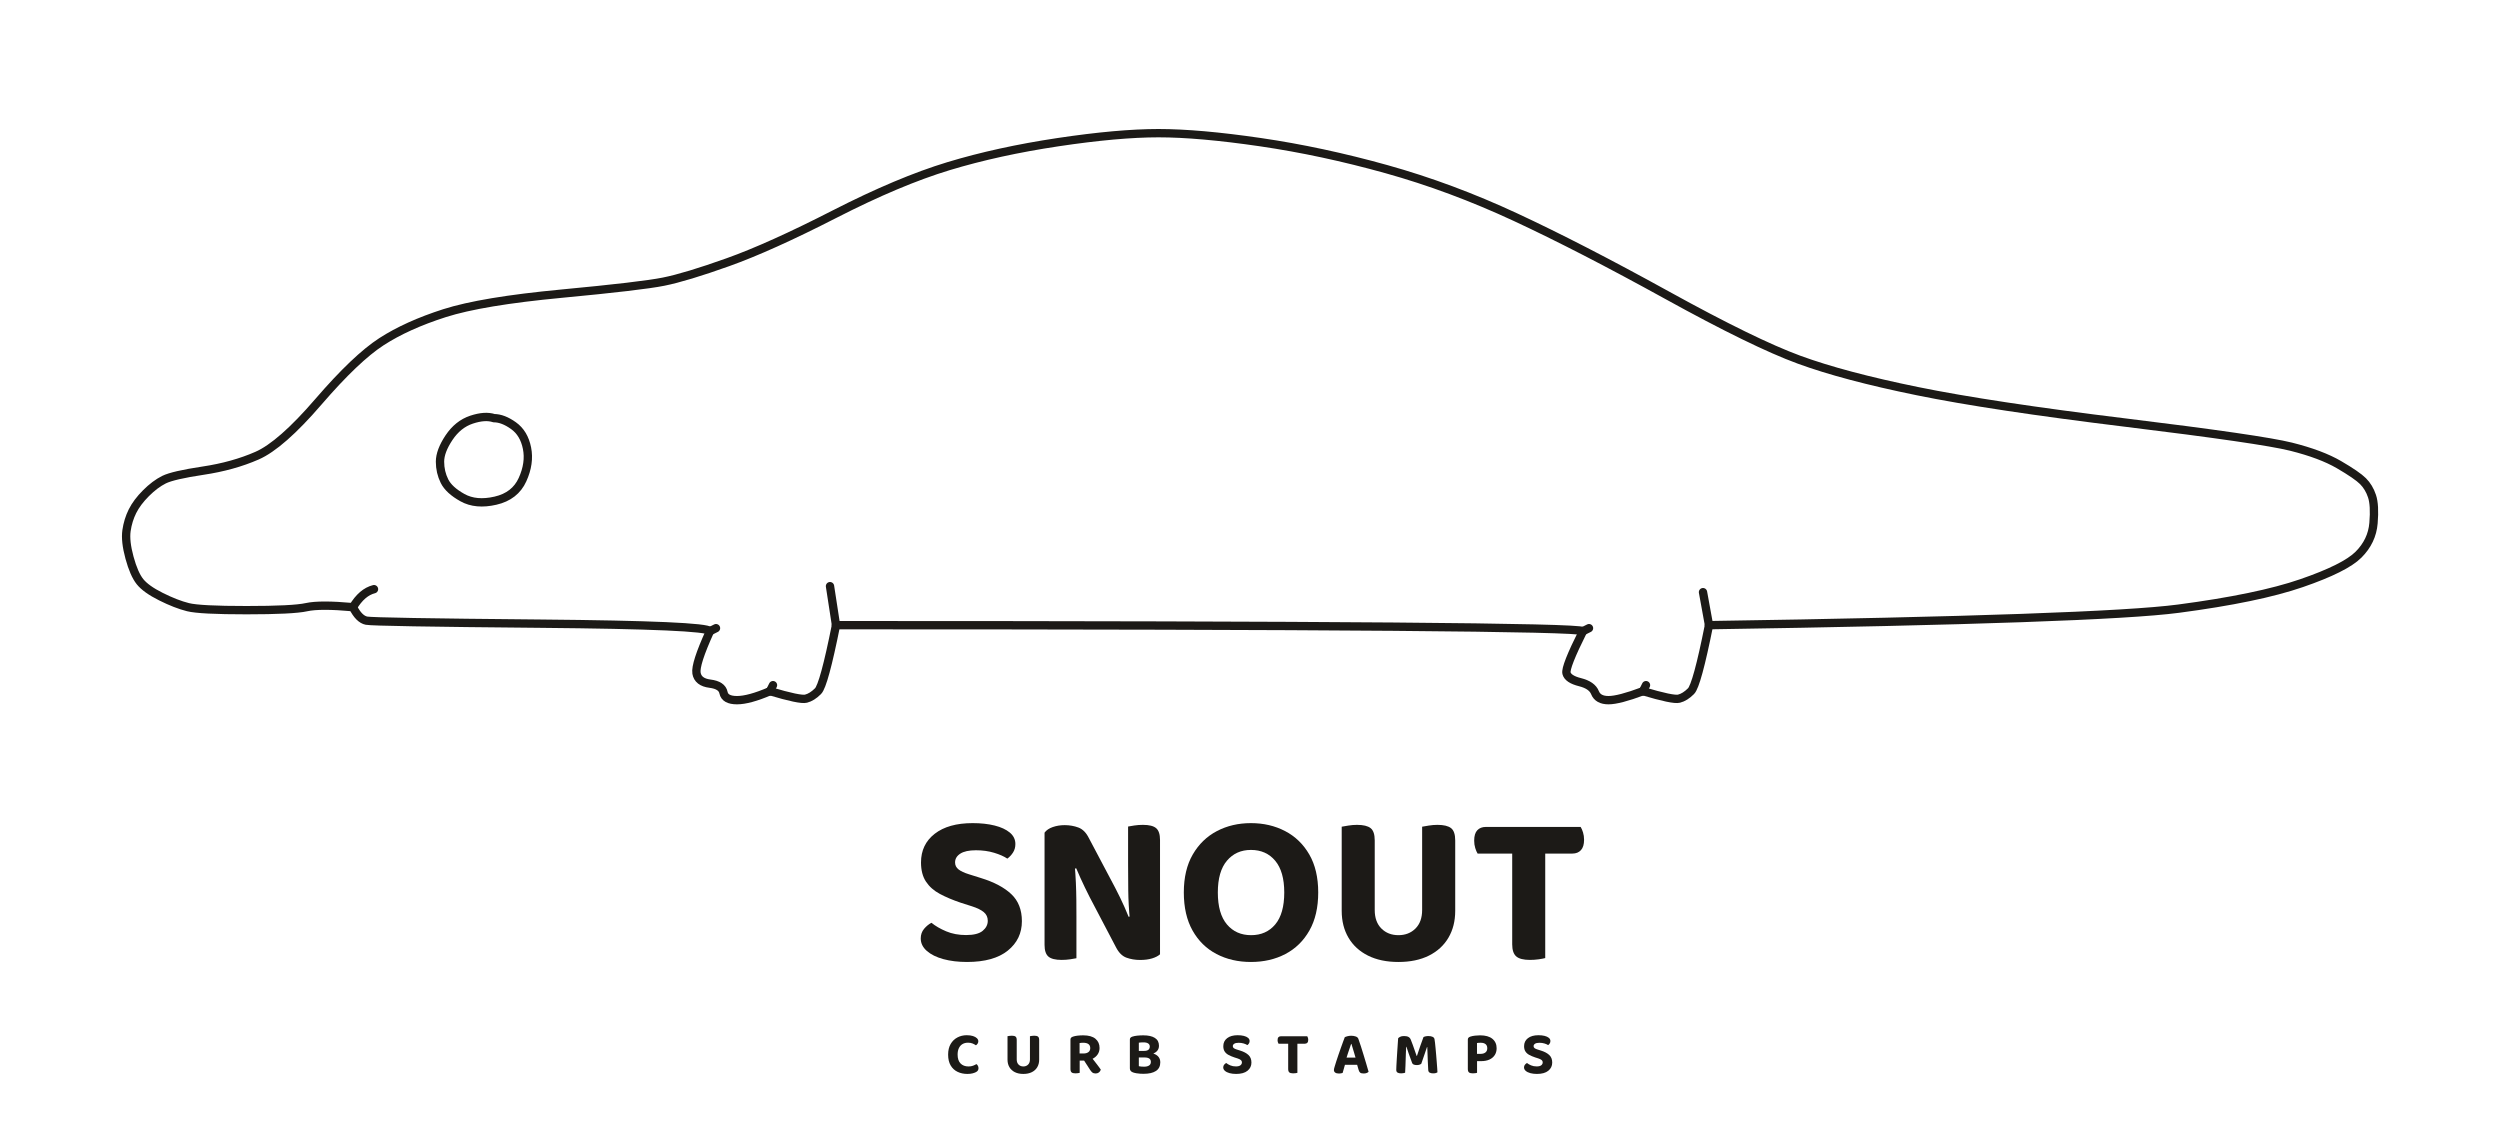
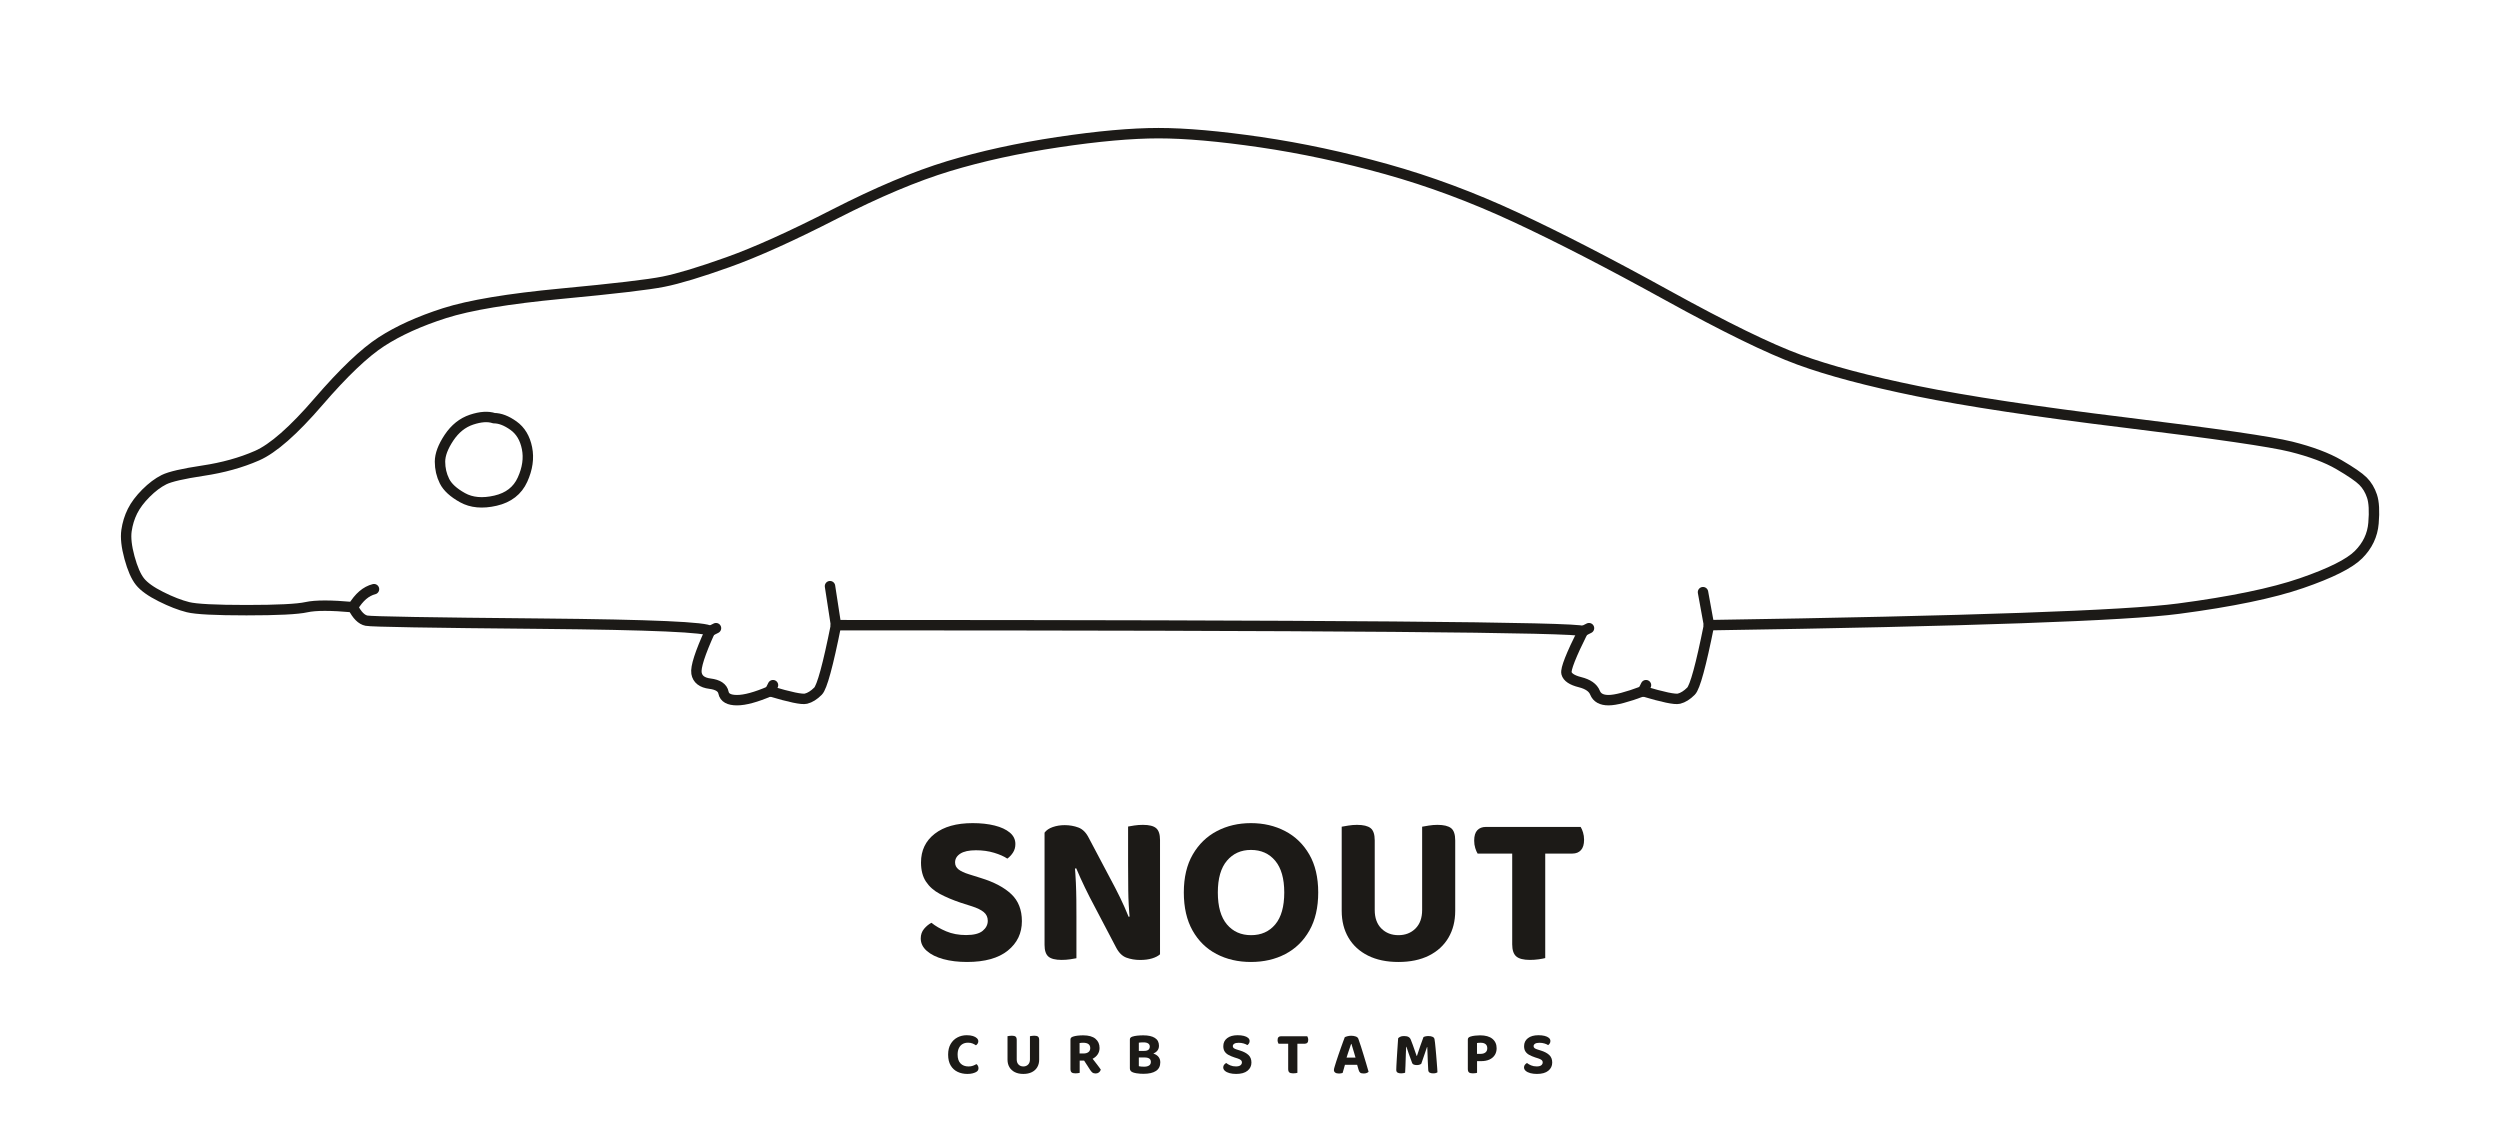
<svg xmlns="http://www.w3.org/2000/svg" viewBox="0 0 1200 550">
  <g fill="none">
-     <g fill="none" stroke="#1c1a17" stroke-width="4" stroke-linecap="round" stroke-linejoin="round">
+     <g fill="none" stroke="#1c1a17" stroke-width="5" stroke-linecap="round" stroke-linejoin="round">
      <path d="M 371.04 328.88 L 369.60 331.76" />
      <path d="M 820.32 300.08 L 817.44 284.24" />
      <path d="M 820.32 300.08 Q 1007.52 297.20 1045.68 292.16 Q 1083.84 287.12 1104.72 279.92 Q 1125.60 272.72 1132.08 266.24 Q 1138.56 259.76 1139.28 251.12 Q 1140.00 242.48 1138.56 238.16 Q 1137.12 233.84 1134.24 230.96 Q 1131.36 228.08 1122.72 223.04 Q 1114.08 218.00 1099.68 214.40 Q 1085.28 210.80 1020.48 202.88 Q 955.68 194.96 920.40 187.76 Q 885.12 180.56 863.52 172.64 Q 841.92 164.72 800.16 141.68 Q 758.40 118.64 727.44 104.24 Q 696.48 89.84 665.52 81.20 Q 634.56 72.56 605.04 68.24 Q 575.52 63.92 556.08 63.92 Q 536.64 63.92 507.84 68.24 Q 479.04 72.56 455.28 79.76 Q 431.52 86.96 400.56 102.80 Q 369.60 118.64 349.44 125.84 Q 329.28 133.04 318.48 135.20 Q 307.68 137.36 269.52 140.96 Q 231.36 144.56 213.36 150.32 Q 195.36 156.08 183.12 164.00 Q 170.88 171.92 152.88 192.80 Q 134.88 213.68 123.36 218.72 Q 111.84 223.76 97.44 225.92 Q 83.04 228.08 78.72 230.24 Q 74.40 232.40 70.08 236.72 Q 65.76 241.04 63.60 245.36 Q 61.44 249.68 60.72 254.72 Q 60.00 259.76 62.16 267.68 Q 64.32 275.60 67.20 279.20 Q 70.08 282.80 77.28 286.40 Q 84.48 290.00 90.24 291.44 Q 96.00 292.88 118.32 292.88 Q 140.64 292.88 147.12 291.44 Q 153.60 290.00 169.44 291.44" />
      <path d="M 820.32 300.08 Q 814.56 328.88 811.68 331.76 Q 808.80 334.64 805.92 335.36 Q 803.04 336.08 788.64 331.76" />
      <path d="M 398.40 281.36 L 401.28 300.08" />
      <path d="M 343.68 301.52 L 340.80 302.96" />
      <path d="M 369.60 331.76 Q 359.52 336.08 353.76 336.08 Q 348.00 336.08 347.28 332.48 Q 346.56 328.88 340.80 328.16 Q 335.04 327.44 334.32 323.12 Q 333.60 318.80 340.80 302.96" />
      <path d="M 369.60 331.76 Q 384.00 336.08 386.88 335.36 Q 389.76 334.64 392.64 331.76 Q 395.52 328.88 401.28 300.08" />
      <path d="M 179.52 282.80 Q 173.76 284.24 169.44 291.44" />
      <path d="M 340.80 302.96 Q 339.36 300.08 259.44 299.36 Q 179.52 298.64 175.92 297.92 Q 172.32 297.20 169.44 291.44" />
      <path d="M 790.08 328.88 L 788.64 331.76" />
      <path d="M 762.72 301.52 L 759.84 302.96" />
      <path d="M 401.28 300.08 Q 756.96 300.08 759.84 302.96" />
      <path d="M 788.64 331.76 Q 777.12 336.08 772.08 336.08 Q 767.04 336.08 765.60 332.48 Q 764.16 328.88 758.40 327.44 Q 752.64 326.00 751.92 323.12 Q 751.20 320.24 759.84 302.96" />
      <path d="M 237.12 200.72 Q 232.80 199.28 226.32 201.44 Q 219.84 203.60 215.52 210.08 Q 211.20 216.56 211.20 221.60 Q 211.20 226.64 213.36 230.96 Q 215.52 235.28 222.00 238.88 Q 228.48 242.48 237.84 240.32 Q 247.20 238.16 250.80 230.24 Q 254.40 222.32 252.96 215.12 Q 251.52 207.92 246.48 204.32 Q 241.44 200.72 237.12 200.72" />
    </g>
  </g>
  <g fill="#1c1a17">
    <path d="M463.702 448.826Q469.247 448.826 471.689 446.8Q474.131 444.774 474.131 441.996Q474.131 439.391 472.205 437.809Q470.279 436.226 466.564 435.036L461.073 433.28Q455.44 431.375 451.149 429.085Q446.858 426.795 444.47 423.188Q442.082 419.581 442.082 413.974Q442.082 405.333 448.657 400.217Q455.232 395.1 466.88 395.1Q472.812 395.1 477.43 396.256Q482.047 397.413 484.714 399.64Q487.381 401.868 487.381 405.134Q487.381 407.434 486.257 409.198Q485.134 410.962 483.516 412.139Q481.153 410.534 477.168 409.329Q473.182 408.125 468.457 408.125Q463.452 408.125 460.944 409.749Q458.435 411.374 458.435 413.974Q458.435 416.033 460.114 417.333Q461.792 418.633 465.141 419.665L470.853 421.458Q480.333 424.378 485.421 429.181Q490.509 433.983 490.509 442.154Q490.509 450.844 483.738 456.296Q476.968 461.747 464.176 461.747Q457.832 461.747 452.823 460.383Q447.815 459.018 444.886 456.452Q441.957 453.885 441.957 450.461Q441.957 447.745 443.563 445.837Q445.169 443.93 447.099 442.936Q449.886 445.224 454.136 447.025Q458.385 448.826 463.702 448.826Z" />
    <path d="M501.383 414.931 515.806 414.781Q516.222 419.191 516.415 423.559Q516.609 427.927 516.646 432.001Q516.684 436.076 516.684 439.92V459.95Q515.768 460.158 513.728 460.458Q511.687 460.757 509.595 460.757Q505.094 460.757 503.238 459.162Q501.383 457.566 501.383 453.535ZM556.807 441.679 542.359 441.829Q541.635 434.2 541.558 427.352Q541.481 420.505 541.481 414.269V396.739Q542.5 396.531 544.489 396.231Q546.477 395.932 548.595 395.932Q553.096 395.932 554.951 397.527Q556.807 399.123 556.807 403.154ZM556.807 436.662V458.066Q555.476 459.268 553.032 460.025Q550.588 460.782 547.239 460.782Q543.715 460.782 540.683 459.676Q537.65 458.569 535.641 454.625L523.073 430.672Q521.909 428.338 520.787 426.065Q519.666 423.791 518.635 421.474Q517.603 419.157 516.588 416.786L501.383 420.185V399.676Q502.689 397.895 505.343 396.98Q507.997 396.065 511.03 396.065Q514.554 396.065 517.626 397.211Q520.698 398.357 522.628 402.222L535.3 426.175Q536.489 428.43 537.598 430.743Q538.707 433.056 539.753 435.373Q540.799 437.69 541.735 440.061Z" />
    <path d="M632.743 428.384Q632.743 439.2 628.515 446.651Q624.286 454.101 617 457.924Q609.714 461.747 600.449 461.747Q591.21 461.747 583.911 457.924Q576.612 454.101 572.423 446.651Q568.234 439.2 568.234 428.384Q568.234 417.568 572.527 410.157Q576.82 402.746 584.107 398.923Q591.393 395.1 600.449 395.1Q609.531 395.1 616.856 398.923Q624.182 402.746 628.463 410.157Q632.743 417.568 632.743 428.384ZM616.444 428.384Q616.444 418.379 612.11 413.173Q607.775 407.967 600.449 407.967Q593.307 407.967 588.932 413.133Q584.558 418.3 584.558 428.384Q584.558 438.547 588.92 443.714Q593.282 448.88 600.528 448.88Q607.8 448.88 612.122 443.714Q616.444 438.547 616.444 428.384Z" />
    <path d="M671.248 461.747Q662.737 461.747 656.632 458.69Q650.527 455.632 647.272 450.103Q644.017 444.575 644.017 437.212V430.343H659.871V436.8Q659.871 442.511 663.076 445.696Q666.281 448.88 671.248 448.88Q676.215 448.88 679.421 445.696Q682.626 442.511 682.626 436.8V430.343H698.505V437.212Q698.505 444.575 695.249 450.103Q691.994 455.632 685.889 458.69Q679.785 461.747 671.248 461.747ZM659.871 433.501H644.017V396.818Q645.09 396.61 647.21 396.271Q649.329 395.932 651.368 395.932Q655.869 395.932 657.87 397.488Q659.871 399.044 659.871 403.416ZM698.505 433.659H682.626V396.818Q683.699 396.61 685.819 396.271Q687.938 395.932 689.977 395.932Q694.478 395.932 696.491 397.488Q698.505 399.044 698.505 403.416Z" />
    <path d="M726.697 409.714 726.572 396.926H758.708Q759.336 397.895 759.846 399.543Q760.356 401.19 760.356 403.1Q760.356 406.423 758.852 408.069Q757.348 409.714 754.76 409.714ZM741.29 396.926 741.415 409.714H709.254Q708.626 408.72 708.116 407.072Q707.607 405.425 707.607 403.516Q707.607 400.088 709.111 398.507Q710.614 396.926 713.202 396.926ZM725.857 406.906H741.71V459.871Q740.716 460.158 738.636 460.458Q736.556 460.757 734.385 460.757Q729.725 460.757 727.791 459.07Q725.857 457.383 725.857 453.273Z" />
    <path d="M469.588 499.818Q469.588 500.459 469.242 500.962Q468.896 501.465 468.445 501.742Q467.72 501.242 466.812 500.867Q465.904 500.491 464.654 500.491Q463.106 500.491 461.986 501.159Q460.866 501.828 460.26 503.107Q459.654 504.386 459.654 506.213Q459.654 509.009 461.055 510.454Q462.457 511.899 464.874 511.899Q466.139 511.899 467.039 511.552Q467.938 511.206 468.685 510.765Q469.13 511.079 469.402 511.593Q469.674 512.107 469.674 512.777Q469.674 513.354 469.371 513.839Q469.068 514.324 468.338 514.673Q467.782 514.961 466.776 515.224Q465.77 515.487 464.303 515.487Q461.742 515.487 459.652 514.491Q457.562 513.494 456.332 511.442Q455.102 509.39 455.102 506.213Q455.102 503.19 456.309 501.12Q457.517 499.05 459.556 497.976Q461.594 496.903 464.04 496.903Q465.767 496.903 467.007 497.295Q468.247 497.687 468.917 498.345Q469.588 499.002 469.588 499.818Z" />
    <path d="M491.202 515.487Q488.828 515.487 487.126 514.635Q485.424 513.782 484.516 512.24Q483.608 510.699 483.608 508.646V506.73H488.029V508.531Q488.029 510.123 488.923 511.011Q489.817 511.899 491.202 511.899Q492.587 511.899 493.481 511.011Q494.374 510.123 494.374 508.531V506.73H498.802V508.646Q498.802 510.699 497.894 512.24Q496.987 513.782 495.284 514.635Q493.582 515.487 491.202 515.487ZM488.029 507.611H483.608V497.382Q483.908 497.324 484.499 497.229Q485.09 497.135 485.658 497.135Q486.913 497.135 487.471 497.569Q488.029 498.003 488.029 499.222ZM498.802 507.655H494.374V497.382Q494.674 497.324 495.265 497.229Q495.856 497.135 496.424 497.135Q497.679 497.135 498.241 497.569Q498.802 498.003 498.802 499.222Z" />
    <path d="M518.198 505.675H520.101Q521.541 505.675 522.429 505.022Q523.316 504.37 523.316 503.094Q523.316 501.825 522.47 501.172Q521.624 500.52 519.885 500.52Q519.41 500.52 518.999 500.559Q518.587 500.599 518.198 500.671ZM520.497 509.079H513.822V498.975Q513.822 498.4 514.145 498.088Q514.469 497.775 514.999 497.586Q515.95 497.259 517.238 497.11Q518.525 496.961 519.928 496.961Q523.839 496.961 525.814 498.605Q527.788 500.249 527.788 503.05Q527.788 504.805 526.84 506.169Q525.891 507.533 524.255 508.306Q522.619 509.079 520.497 509.079ZM519.696 508.039 523.618 507.125Q524.298 508.03 525.013 508.933Q525.729 509.837 526.376 510.682Q527.022 511.528 527.55 512.233Q528.078 512.939 528.382 513.425Q528.134 514.292 527.456 514.781Q526.778 515.269 525.953 515.269Q524.887 515.269 524.314 514.791Q523.742 514.313 523.24 513.519ZM513.822 507.428H518.249V514.964Q517.965 515.044 517.389 515.128Q516.812 515.211 516.2 515.211Q514.9 515.211 514.361 514.741Q513.822 514.27 513.822 513.124Z" />
    <path d="M551.562 504.438V507.586H545.108V504.438ZM549.395 507.586 549.728 505.167Q552.141 505.167 553.732 505.742Q555.324 506.317 556.131 507.368Q556.937 508.419 556.937 509.908Q556.937 512.701 554.85 514.065Q552.764 515.429 548.902 515.429Q548.207 515.429 547.314 515.375Q546.421 515.32 545.512 515.171Q544.604 515.022 543.842 514.76Q542.338 514.214 542.338 512.831V498.975Q542.338 498.4 542.661 498.084Q542.985 497.768 543.515 497.586Q544.501 497.252 545.904 497.106Q547.307 496.961 548.781 496.961Q552.367 496.961 554.337 498.201Q556.307 499.442 556.307 501.981Q556.307 503.376 555.493 504.361Q554.678 505.346 553.127 505.86Q551.576 506.373 549.35 506.373L549.155 504.438Q550.562 504.438 551.228 503.894Q551.895 503.35 551.895 502.326Q551.895 501.383 551.124 500.86Q550.353 500.336 548.825 500.336Q548.258 500.336 547.647 500.376Q547.037 500.415 546.641 500.487V511.779Q547.117 511.902 547.832 511.956Q548.547 512.01 549.189 512.01Q550.648 512.01 551.531 511.451Q552.414 510.892 552.414 509.717Q552.414 508.628 551.651 508.107Q550.887 507.586 549.395 507.586Z" />
    <path d="M593.212 511.884Q594.759 511.884 595.439 511.319Q596.12 510.754 596.12 509.98Q596.12 509.253 595.583 508.812Q595.046 508.371 594.01 508.039L592.479 507.549Q590.909 507.018 589.712 506.379Q588.515 505.741 587.85 504.735Q587.184 503.729 587.184 502.166Q587.184 499.756 589.017 498.33Q590.85 496.903 594.099 496.903Q595.753 496.903 597.04 497.225Q598.328 497.548 599.071 498.169Q599.815 498.79 599.815 499.701Q599.815 500.342 599.502 500.834Q599.189 501.326 598.737 501.654Q598.078 501.206 596.967 500.871Q595.856 500.535 594.538 500.535Q593.143 500.535 592.443 500.988Q591.744 501.441 591.744 502.166Q591.744 502.74 592.212 503.102Q592.68 503.465 593.614 503.753L595.206 504.253Q597.85 505.067 599.269 506.406Q600.687 507.745 600.687 510.024Q600.687 512.447 598.799 513.967Q596.912 515.487 593.344 515.487Q591.575 515.487 590.179 515.107Q588.782 514.726 587.966 514.011Q587.149 513.295 587.149 512.34Q587.149 511.583 587.597 511.051Q588.044 510.519 588.583 510.242Q589.36 510.88 590.545 511.382Q591.73 511.884 593.212 511.884Z" />
    <path d="M618.561 500.978 618.527 497.412H627.488Q627.663 497.682 627.805 498.142Q627.947 498.601 627.947 499.134Q627.947 500.06 627.528 500.519Q627.108 500.978 626.387 500.978ZM622.631 497.412 622.666 500.978H613.698Q613.522 500.701 613.38 500.241Q613.238 499.782 613.238 499.25Q613.238 498.294 613.658 497.853Q614.077 497.412 614.798 497.412ZM618.327 500.195H622.748V514.964Q622.471 515.044 621.891 515.128Q621.311 515.211 620.705 515.211Q619.406 515.211 618.867 514.741Q618.327 514.27 618.327 513.124Z" />
    <path d="M648.686 501.09H648.526Q648.224 502 647.838 503.131Q647.453 504.262 647.039 505.494Q646.625 506.727 646.25 507.955L645.731 510.55Q645.557 511.116 645.395 511.723Q645.233 512.33 645.064 512.91Q644.896 513.49 644.745 514.02Q644.594 514.55 644.471 514.992Q644.136 515.101 643.731 515.2Q643.326 515.298 642.765 515.298Q641.551 515.298 640.913 514.853Q640.275 514.408 640.275 513.593Q640.275 513.222 640.384 512.847Q640.493 512.472 640.631 511.977Q640.891 511.035 641.366 509.581Q641.84 508.127 642.416 506.434Q642.992 504.741 643.582 503.082Q644.172 501.423 644.677 500.039Q645.183 498.654 645.492 497.858Q645.922 497.609 646.805 497.383Q647.688 497.157 648.555 497.157Q649.797 497.157 650.785 497.518Q651.773 497.88 652.028 498.682Q652.592 500.21 653.235 502.231Q653.879 504.253 654.547 506.448Q655.216 508.643 655.834 510.719Q656.453 512.795 656.922 514.454Q656.609 514.803 656 515.039Q655.391 515.276 654.566 515.276Q653.354 515.276 652.866 514.853Q652.377 514.43 652.13 513.542L651.197 510.292L650.7 507.827Q650.341 506.542 649.97 505.317Q649.6 504.093 649.273 503.007Q648.946 501.922 648.686 501.09ZM643.806 511.095 645.508 507.654H652.299L652.873 511.095Z" />
    <path d="M682.205 510.616Q681.87 510.872 681.338 511.054Q680.807 511.236 680.114 511.236Q679.209 511.236 678.604 511.003Q677.999 510.769 677.81 510.208Q676.824 507.467 676.153 505.63Q675.481 503.792 675.094 502.464H674.955Q674.868 504.286 674.811 505.808Q674.754 507.329 674.715 508.753Q674.676 510.177 674.618 511.666Q674.561 513.154 674.46 514.912Q674.132 515.014 673.603 515.116Q673.074 515.218 672.535 515.218Q671.434 515.218 670.82 514.843Q670.206 514.469 670.206 513.542Q670.206 512.907 670.268 511.646Q670.329 510.384 670.431 508.745Q670.532 507.105 670.644 505.285Q670.756 503.465 670.883 501.681Q671.009 499.897 671.11 498.383Q671.342 498.048 672.042 497.675Q672.741 497.303 673.953 497.303Q675.281 497.303 676.065 497.729Q676.849 498.156 677.198 499.103Q677.643 500.164 678.133 501.54Q678.622 502.916 679.105 504.315Q679.587 505.713 679.99 506.853H680.128Q680.963 504.286 681.806 501.852Q682.649 499.418 683.276 497.791Q683.669 497.58 684.296 497.442Q684.922 497.303 685.623 497.303Q686.863 497.303 687.64 497.675Q688.417 498.047 688.555 498.76Q688.671 499.319 688.805 500.508Q688.939 501.697 689.084 503.252Q689.229 504.806 689.371 506.498Q689.512 508.19 689.639 509.79Q689.766 511.391 689.857 512.681Q689.947 513.97 689.976 514.716Q689.539 514.978 689.062 515.098Q688.584 515.218 687.855 515.218Q686.935 515.218 686.271 514.879Q685.607 514.541 685.549 513.564Q685.419 511.28 685.336 509.234Q685.254 507.187 685.204 505.492Q685.154 503.796 685.089 502.588H684.951Q684.578 503.83 683.894 505.733Q683.211 507.635 682.205 510.616Z" />
    <path d="M708.958 505.853H710.691Q712.152 505.853 713.02 505.168Q713.888 504.483 713.888 503.173Q713.888 501.862 713.075 501.191Q712.261 500.52 710.719 500.52Q710.179 500.52 709.763 500.548Q709.347 500.577 708.958 500.648ZM710.969 509.346H704.56V498.975Q704.56 498.4 704.883 498.088Q705.207 497.775 705.737 497.586Q706.688 497.259 708.013 497.11Q709.338 496.961 710.424 496.961Q714.328 496.961 716.355 498.634Q718.382 500.306 718.382 503.166Q718.382 505.03 717.492 506.419Q716.603 507.808 714.949 508.577Q713.294 509.346 710.969 509.346ZM704.56 507.4H708.987V514.964Q708.703 515.044 708.127 515.128Q707.55 515.211 706.938 515.211Q705.638 515.211 705.099 514.741Q704.56 514.27 704.56 513.124Z" />
    <path d="M737.59 511.884Q739.137 511.884 739.817 511.319Q740.498 510.754 740.498 509.98Q740.498 509.253 739.961 508.812Q739.424 508.371 738.388 508.039L736.857 507.549Q735.287 507.018 734.09 506.379Q732.893 505.741 732.228 504.735Q731.562 503.729 731.562 502.166Q731.562 499.756 733.395 498.33Q735.228 496.903 738.477 496.903Q740.131 496.903 741.418 497.225Q742.706 497.548 743.449 498.169Q744.193 498.79 744.193 499.701Q744.193 500.342 743.88 500.834Q743.567 501.326 743.115 501.654Q742.456 501.206 741.345 500.871Q740.234 500.535 738.916 500.535Q737.521 500.535 736.821 500.988Q736.122 501.441 736.122 502.166Q736.122 502.74 736.59 503.102Q737.058 503.465 737.992 503.753L739.584 504.253Q742.228 505.067 743.647 506.406Q745.065 507.745 745.065 510.024Q745.065 512.447 743.177 513.967Q741.29 515.487 737.722 515.487Q735.953 515.487 734.557 515.107Q733.16 514.726 732.344 514.011Q731.527 513.295 731.527 512.34Q731.527 511.583 731.975 511.051Q732.422 510.519 732.961 510.242Q733.738 510.88 734.923 511.382Q736.108 511.884 737.59 511.884Z" />
  </g>
</svg>
